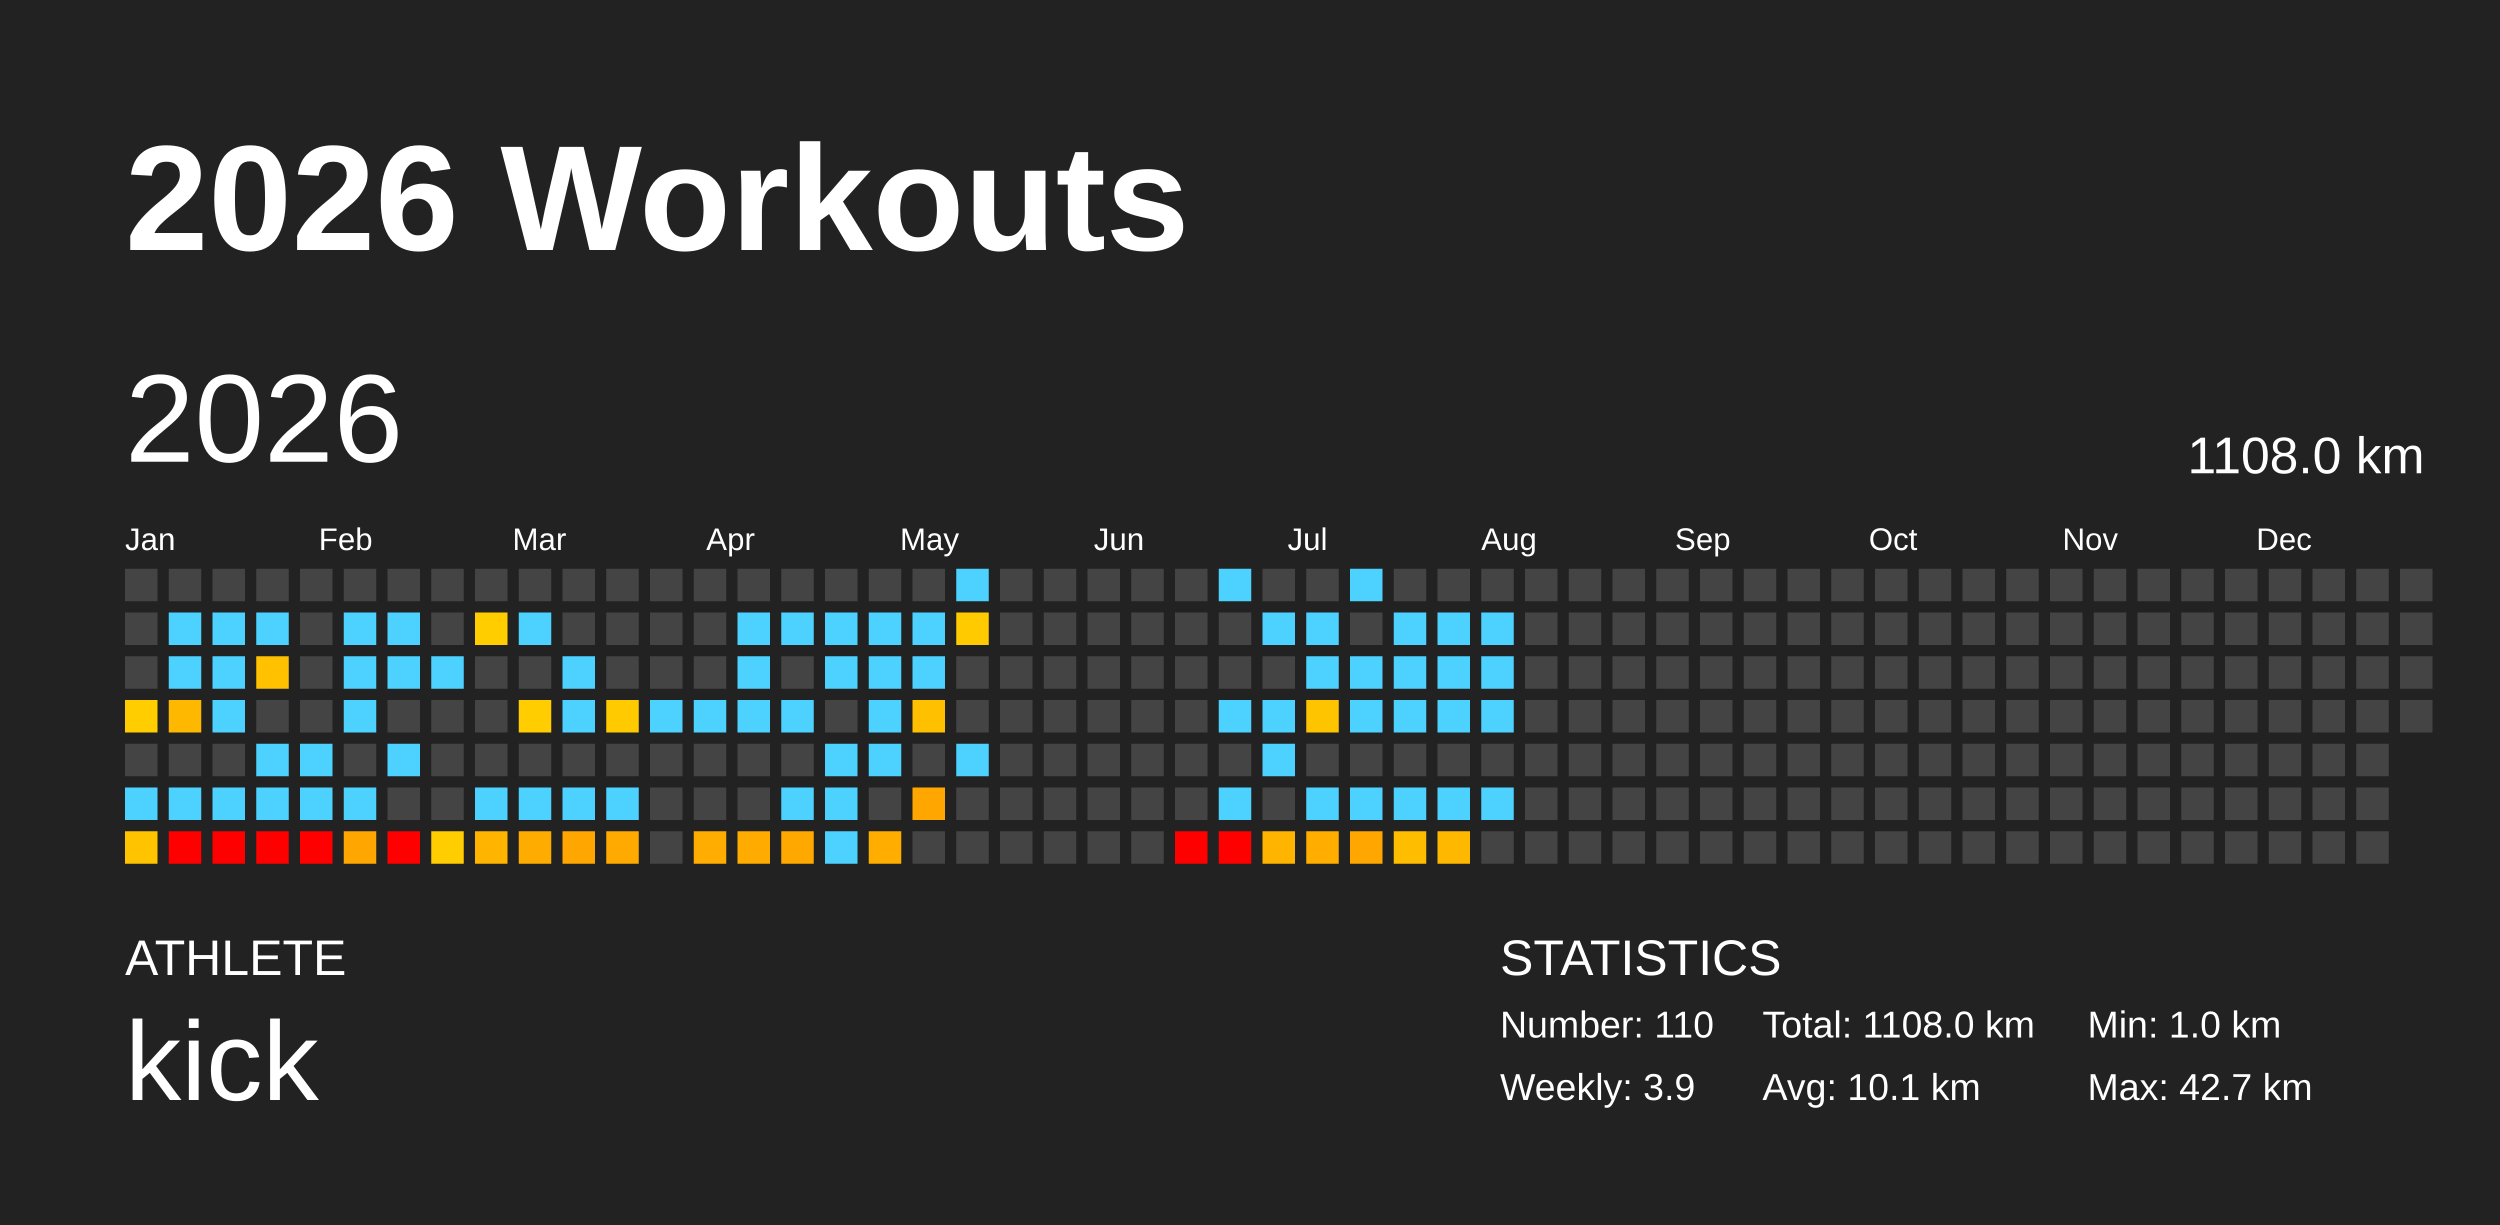
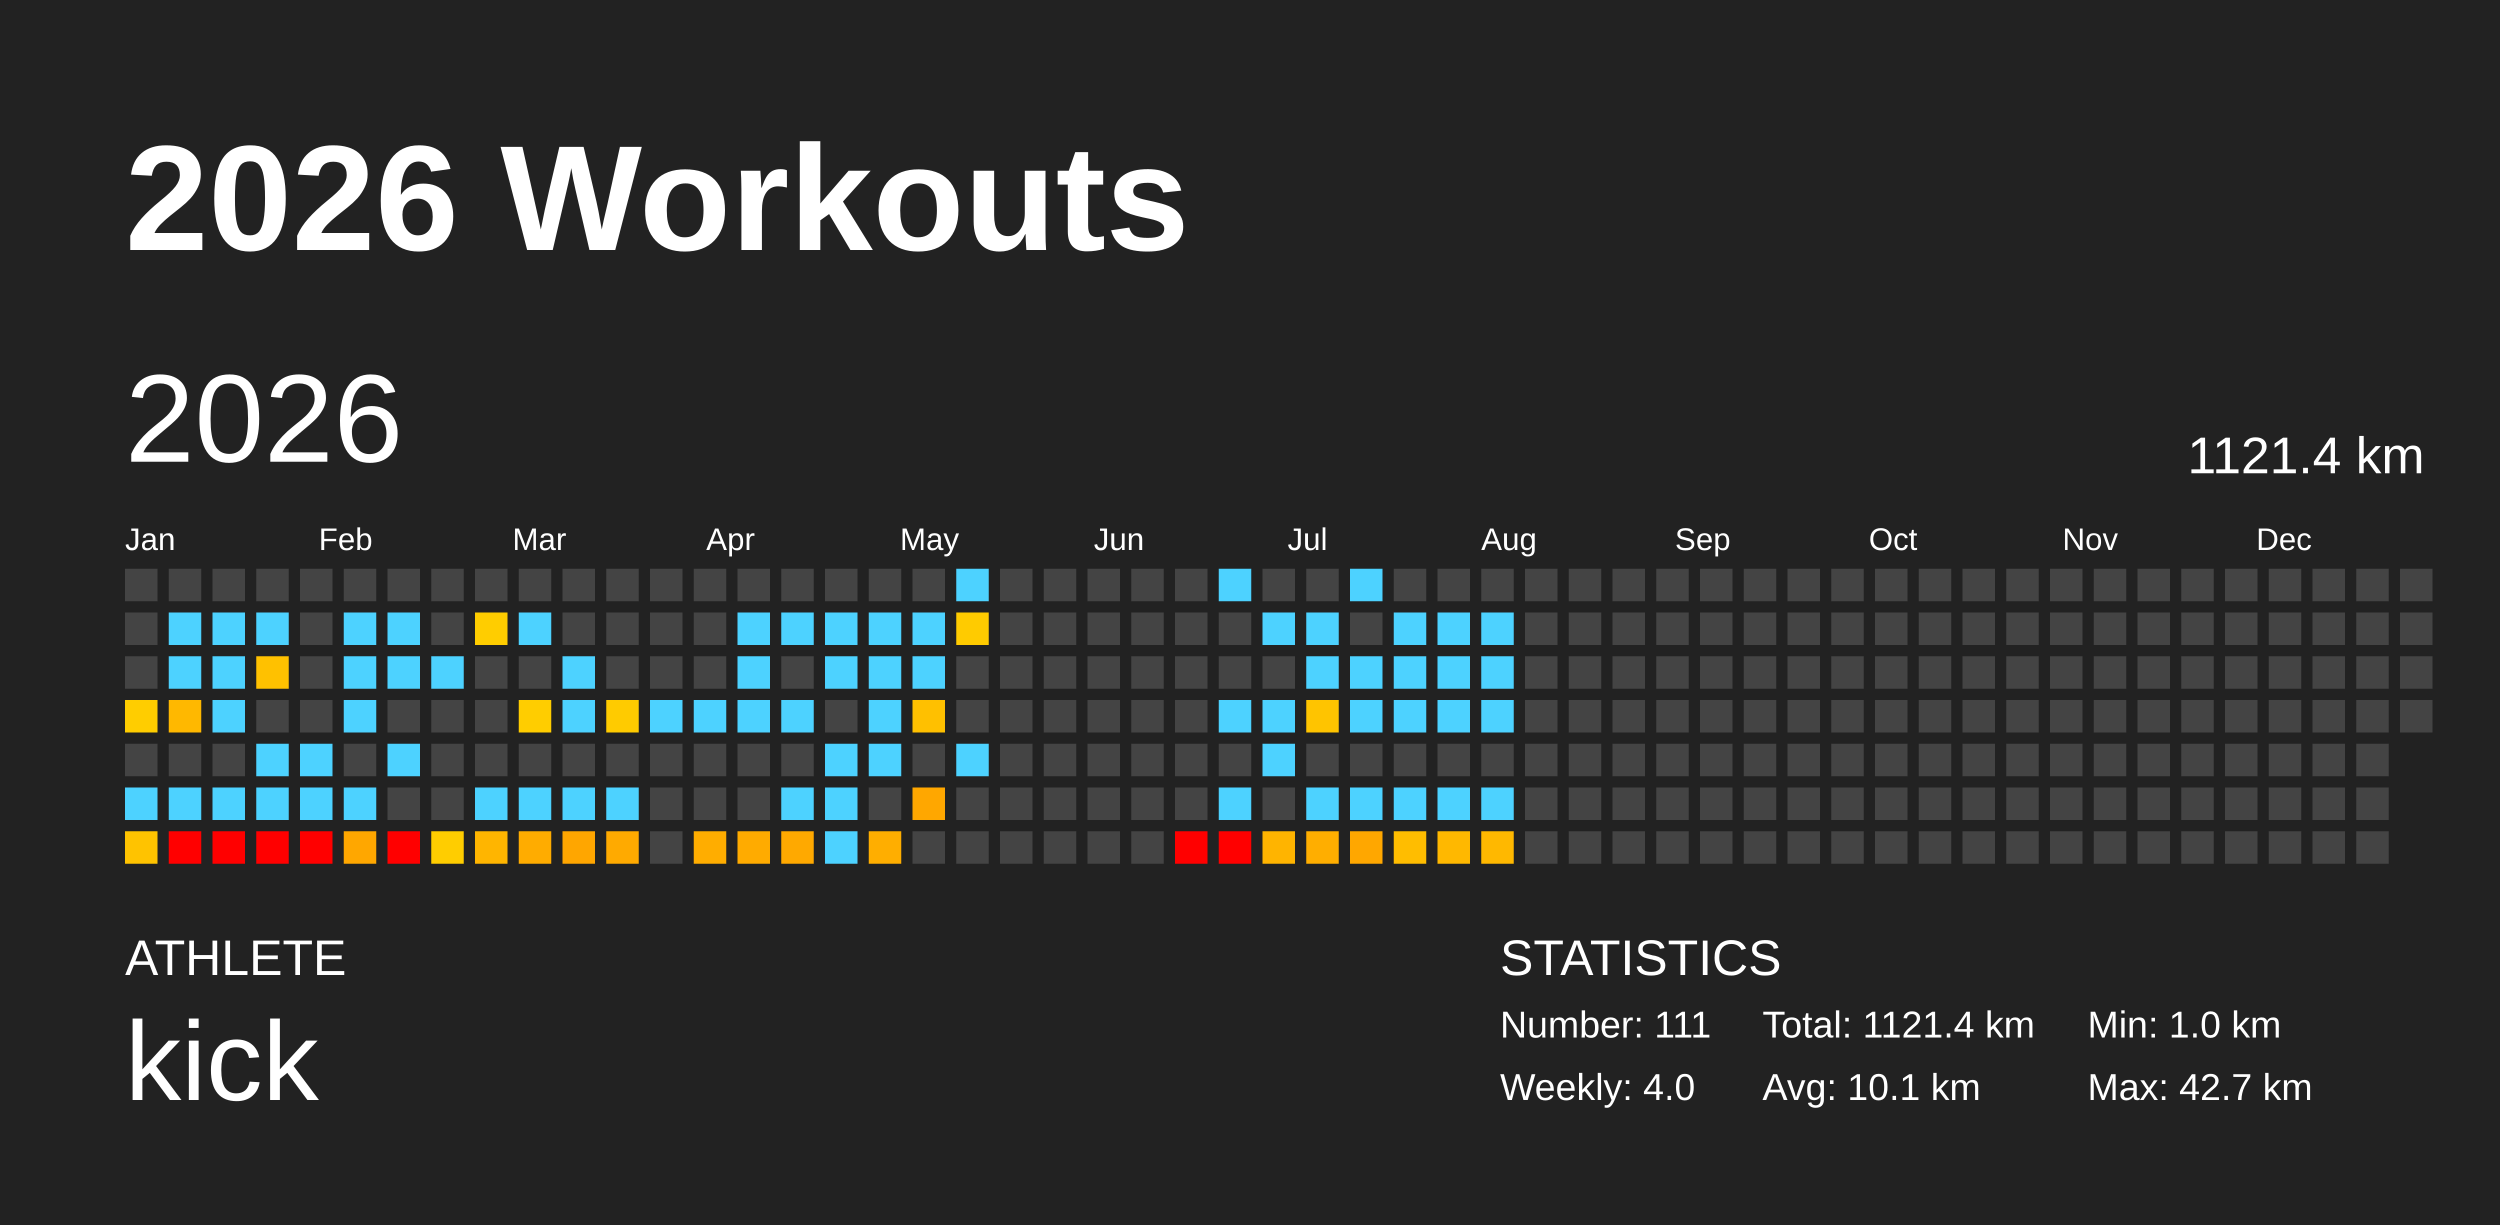
<svg xmlns="http://www.w3.org/2000/svg" baseProfile="full" height="98mm" version="1.1" viewBox="0,0,200,98" width="200mm">
  <defs />
  <rect fill="#222222" height="98" width="200" x="0" y="0" />
  <text fill="#FFFFFF" style="font-size:12px; font-family:Arial; font-weight:bold;" x="10" y="20">2026 Workouts</text>
  <text fill="#FFFFFF" style="font-size:4px; font-family:Arial" x="10" y="78">ATHLETE</text>
  <text fill="#FFFFFF" style="font-size:9px; font-family:Arial" x="10" y="88">kick</text>
  <text fill="#FFFFFF" style="font-size:4px; font-family:Arial" x="120" y="78">STATISTICS</text>
-   <text fill="#FFFFFF" style="font-size:3px; font-family:Arial" x="120" y="83">Number: 110</text>
-   <text fill="#FFFFFF" style="font-size:3px; font-family:Arial" x="120" y="88">Weekly: 3.9</text>
-   <text fill="#FFFFFF" style="font-size:3px; font-family:Arial" x="141" y="83">Total: 1108.0 km</text>
+   <text fill="#FFFFFF" style="font-size:3px; font-family:Arial" x="120" y="83">Number: 111</text>
+   <text fill="#FFFFFF" style="font-size:3px; font-family:Arial" x="120" y="88">Weekly: 4.0</text>
+   <text fill="#FFFFFF" style="font-size:3px; font-family:Arial" x="141" y="83">Total: 1121.4 km</text>
  <text fill="#FFFFFF" style="font-size:3px; font-family:Arial" x="141" y="88">Avg: 10.1 km</text>
  <text fill="#FFFFFF" style="font-size:3px; font-family:Arial" x="167" y="83">Min: 1.0 km</text>
  <text fill="#FFFFFF" style="font-size:3px; font-family:Arial" x="167" y="88">Max: 42.7 km</text>
  <text dominant-baseline="hanging" fill="#FFFFFF" style="font-size:10.0px; font-family:Arial;" x="10" y="30">2026</text>
-   <text dominant-baseline="hanging" fill="#FFFFFF" style="font-size:4.125px; font-family:Arial;" x="175" y="35">1108.0 km</text>
+   <text dominant-baseline="hanging" fill="#FFFFFF" style="font-size:4.125px; font-family:Arial;" x="175" y="35">1121.4 km</text>
  <text fill="#FFFFFF" style="font-size:2.5px; font-family:Arial" x="10.0" y="44">Jan</text>
  <text fill="#FFFFFF" style="font-size:2.5px; font-family:Arial" x="25.5" y="44">Feb</text>
  <text fill="#FFFFFF" style="font-size:2.5px; font-family:Arial" x="41.0" y="44">Mar</text>
  <text fill="#FFFFFF" style="font-size:2.5px; font-family:Arial" x="56.5" y="44">Apr</text>
  <text fill="#FFFFFF" style="font-size:2.5px; font-family:Arial" x="72.0" y="44">May</text>
  <text fill="#FFFFFF" style="font-size:2.5px; font-family:Arial" x="87.5" y="44">Jun</text>
  <text fill="#FFFFFF" style="font-size:2.5px; font-family:Arial" x="103.0" y="44">Jul</text>
  <text fill="#FFFFFF" style="font-size:2.5px; font-family:Arial" x="118.5" y="44">Aug</text>
  <text fill="#FFFFFF" style="font-size:2.5px; font-family:Arial" x="134.0" y="44">Sep</text>
  <text fill="#FFFFFF" style="font-size:2.5px; font-family:Arial" x="149.5" y="44">Oct</text>
  <text fill="#FFFFFF" style="font-size:2.5px; font-family:Arial" x="165.0" y="44">Nov</text>
  <text fill="#FFFFFF" style="font-size:2.5px; font-family:Arial" x="180.5" y="44">Dec</text>
  <rect fill="#444444" height="2.6" width="2.6" x="10.0" y="45.5" />
  <rect fill="#444444" height="2.6" width="2.6" x="10.0" y="49.0" />
  <rect fill="#444444" height="2.6" width="2.6" x="10.0" y="52.5" />
  <rect fill="#ffcd00" height="2.6" width="2.6" x="10.0" y="56.0" />
  <rect fill="#444444" height="2.6" width="2.6" x="10.0" y="59.5" />
  <rect fill="#4dd2ff" height="2.6" width="2.6" x="10.0" y="63.0" />
  <rect fill="#ffc300" height="2.6" width="2.6" x="10.0" y="66.5" />
  <rect fill="#444444" height="2.6" width="2.6" x="13.5" y="45.5" />
  <rect fill="#4dd2ff" height="2.6" width="2.6" x="13.5" y="49.0" />
  <rect fill="#4dd2ff" height="2.6" width="2.6" x="13.5" y="52.5" />
  <rect fill="#ffb800" height="2.6" width="2.6" x="13.5" y="56.0" />
  <rect fill="#444444" height="2.6" width="2.6" x="13.5" y="59.5" />
  <rect fill="#4dd2ff" height="2.6" width="2.6" x="13.5" y="63.0" />
  <rect fill="red" height="2.6" width="2.6" x="13.5" y="66.5" />
  <rect fill="#444444" height="2.6" width="2.6" x="17.0" y="45.5" />
  <rect fill="#4dd2ff" height="2.6" width="2.6" x="17.0" y="49.0" />
  <rect fill="#4dd2ff" height="2.6" width="2.6" x="17.0" y="52.5" />
  <rect fill="#4dd2ff" height="2.6" width="2.6" x="17.0" y="56.0" />
  <rect fill="#444444" height="2.6" width="2.6" x="17.0" y="59.5" />
  <rect fill="#4dd2ff" height="2.6" width="2.6" x="17.0" y="63.0" />
  <rect fill="red" height="2.6" width="2.6" x="17.0" y="66.5" />
  <rect fill="#444444" height="2.6" width="2.6" x="20.5" y="45.5" />
  <rect fill="#4dd2ff" height="2.6" width="2.6" x="20.5" y="49.0" />
  <rect fill="#ffc100" height="2.6" width="2.6" x="20.5" y="52.5" />
  <rect fill="#444444" height="2.6" width="2.6" x="20.5" y="56.0" />
  <rect fill="#4dd2ff" height="2.6" width="2.6" x="20.5" y="59.5" />
  <rect fill="#4dd2ff" height="2.6" width="2.6" x="20.5" y="63.0" />
  <rect fill="red" height="2.6" width="2.6" x="20.5" y="66.5" />
  <rect fill="#444444" height="2.6" width="2.6" x="24.0" y="45.5" />
  <rect fill="#444444" height="2.6" width="2.6" x="24.0" y="49.0" />
  <rect fill="#444444" height="2.6" width="2.6" x="24.0" y="52.5" />
  <rect fill="#444444" height="2.6" width="2.6" x="24.0" y="56.0" />
  <rect fill="#4dd2ff" height="2.6" width="2.6" x="24.0" y="59.5" />
  <rect fill="#4dd2ff" height="2.6" width="2.6" x="24.0" y="63.0" />
  <rect fill="red" height="2.6" width="2.6" x="24.0" y="66.5" />
  <rect fill="#444444" height="2.6" width="2.6" x="27.5" y="45.5" />
  <rect fill="#4dd2ff" height="2.6" width="2.6" x="27.5" y="49.0" />
  <rect fill="#4dd2ff" height="2.6" width="2.6" x="27.5" y="52.5" />
  <rect fill="#4dd2ff" height="2.6" width="2.6" x="27.5" y="56.0" />
  <rect fill="#444444" height="2.6" width="2.6" x="27.5" y="59.5" />
  <rect fill="#4dd2ff" height="2.6" width="2.6" x="27.5" y="63.0" />
  <rect fill="#ffa700" height="2.6" width="2.6" x="27.5" y="66.5" />
  <rect fill="#444444" height="2.6" width="2.6" x="31.0" y="45.5" />
  <rect fill="#4dd2ff" height="2.6" width="2.6" x="31.0" y="49.0" />
  <rect fill="#4dd2ff" height="2.6" width="2.6" x="31.0" y="52.5" />
  <rect fill="#444444" height="2.6" width="2.6" x="31.0" y="56.0" />
  <rect fill="#4dd2ff" height="2.6" width="2.6" x="31.0" y="59.5" />
  <rect fill="#444444" height="2.6" width="2.6" x="31.0" y="63.0" />
  <rect fill="red" height="2.6" width="2.6" x="31.0" y="66.5" />
  <rect fill="#444444" height="2.6" width="2.6" x="34.5" y="45.5" />
  <rect fill="#444444" height="2.6" width="2.6" x="34.5" y="49.0" />
  <rect fill="#4dd2ff" height="2.6" width="2.6" x="34.5" y="52.5" />
  <rect fill="#444444" height="2.6" width="2.6" x="34.5" y="56.0" />
  <rect fill="#444444" height="2.6" width="2.6" x="34.5" y="59.5" />
  <rect fill="#444444" height="2.6" width="2.6" x="34.5" y="63.0" />
  <rect fill="#ffcd00" height="2.6" width="2.6" x="34.5" y="66.5" />
  <rect fill="#444444" height="2.6" width="2.6" x="38.0" y="45.5" />
  <rect fill="#ffcd00" height="2.6" width="2.6" x="38.0" y="49.0" />
  <rect fill="#444444" height="2.6" width="2.6" x="38.0" y="52.5" />
  <rect fill="#444444" height="2.6" width="2.6" x="38.0" y="56.0" />
  <rect fill="#444444" height="2.6" width="2.6" x="38.0" y="59.5" />
  <rect fill="#4dd2ff" height="2.6" width="2.6" x="38.0" y="63.0" />
  <rect fill="#ffb500" height="2.6" width="2.6" x="38.0" y="66.5" />
  <rect fill="#444444" height="2.6" width="2.6" x="41.5" y="45.5" />
  <rect fill="#4dd2ff" height="2.6" width="2.6" x="41.5" y="49.0" />
  <rect fill="#444444" height="2.6" width="2.6" x="41.5" y="52.5" />
  <rect fill="#ffcd00" height="2.6" width="2.6" x="41.5" y="56.0" />
  <rect fill="#444444" height="2.6" width="2.6" x="41.5" y="59.5" />
  <rect fill="#4dd2ff" height="2.6" width="2.6" x="41.5" y="63.0" />
  <rect fill="#ffac00" height="2.6" width="2.6" x="41.5" y="66.5" />
  <rect fill="#444444" height="2.6" width="2.6" x="45.0" y="45.5" />
  <rect fill="#444444" height="2.6" width="2.6" x="45.0" y="49.0" />
  <rect fill="#4dd2ff" height="2.6" width="2.6" x="45.0" y="52.5" />
  <rect fill="#4dd2ff" height="2.6" width="2.6" x="45.0" y="56.0" />
  <rect fill="#444444" height="2.6" width="2.6" x="45.0" y="59.5" />
  <rect fill="#4dd2ff" height="2.6" width="2.6" x="45.0" y="63.0" />
  <rect fill="#ffa600" height="2.6" width="2.6" x="45.0" y="66.5" />
  <rect fill="#444444" height="2.6" width="2.6" x="48.5" y="45.5" />
  <rect fill="#444444" height="2.6" width="2.6" x="48.5" y="49.0" />
  <rect fill="#444444" height="2.6" width="2.6" x="48.5" y="52.5" />
  <rect fill="#ffcb00" height="2.6" width="2.6" x="48.5" y="56.0" />
  <rect fill="#444444" height="2.6" width="2.6" x="48.5" y="59.5" />
  <rect fill="#4dd2ff" height="2.6" width="2.6" x="48.5" y="63.0" />
  <rect fill="#ffaa00" height="2.6" width="2.6" x="48.5" y="66.5" />
  <rect fill="#444444" height="2.6" width="2.6" x="52.0" y="45.5" />
  <rect fill="#444444" height="2.6" width="2.6" x="52.0" y="49.0" />
  <rect fill="#444444" height="2.6" width="2.6" x="52.0" y="52.5" />
  <rect fill="#4dd2ff" height="2.6" width="2.6" x="52.0" y="56.0" />
  <rect fill="#444444" height="2.6" width="2.6" x="52.0" y="59.5" />
  <rect fill="#444444" height="2.6" width="2.6" x="52.0" y="63.0" />
  <rect fill="#444444" height="2.6" width="2.6" x="52.0" y="66.5" />
  <rect fill="#444444" height="2.6" width="2.6" x="55.5" y="45.5" />
  <rect fill="#444444" height="2.6" width="2.6" x="55.5" y="49.0" />
  <rect fill="#444444" height="2.6" width="2.6" x="55.5" y="52.5" />
  <rect fill="#4dd2ff" height="2.6" width="2.6" x="55.5" y="56.0" />
  <rect fill="#444444" height="2.6" width="2.6" x="55.5" y="59.5" />
  <rect fill="#444444" height="2.6" width="2.6" x="55.5" y="63.0" />
  <rect fill="#ffad00" height="2.6" width="2.6" x="55.5" y="66.5" />
  <rect fill="#444444" height="2.6" width="2.6" x="59.0" y="45.5" />
  <rect fill="#4dd2ff" height="2.6" width="2.6" x="59.0" y="49.0" />
  <rect fill="#4dd2ff" height="2.6" width="2.6" x="59.0" y="52.5" />
  <rect fill="#4dd2ff" height="2.6" width="2.6" x="59.0" y="56.0" />
  <rect fill="#444444" height="2.6" width="2.6" x="59.0" y="59.5" />
  <rect fill="#444444" height="2.6" width="2.6" x="59.0" y="63.0" />
  <rect fill="#ffab00" height="2.6" width="2.6" x="59.0" y="66.5" />
  <rect fill="#444444" height="2.6" width="2.6" x="62.5" y="45.5" />
  <rect fill="#4dd2ff" height="2.6" width="2.6" x="62.5" y="49.0" />
  <rect fill="#444444" height="2.6" width="2.6" x="62.5" y="52.5" />
  <rect fill="#4dd2ff" height="2.6" width="2.6" x="62.5" y="56.0" />
  <rect fill="#444444" height="2.6" width="2.6" x="62.5" y="59.5" />
  <rect fill="#4dd2ff" height="2.6" width="2.6" x="62.5" y="63.0" />
  <rect fill="#ffa900" height="2.6" width="2.6" x="62.5" y="66.5" />
  <rect fill="#444444" height="2.6" width="2.6" x="66.0" y="45.5" />
  <rect fill="#4dd2ff" height="2.6" width="2.6" x="66.0" y="49.0" />
  <rect fill="#4dd2ff" height="2.6" width="2.6" x="66.0" y="52.5" />
  <rect fill="#444444" height="2.6" width="2.6" x="66.0" y="56.0" />
  <rect fill="#4dd2ff" height="2.6" width="2.6" x="66.0" y="59.5" />
  <rect fill="#4dd2ff" height="2.6" width="2.6" x="66.0" y="63.0" />
  <rect fill="#4dd2ff" height="2.6" width="2.6" x="66.0" y="66.5" />
  <rect fill="#444444" height="2.6" width="2.6" x="69.5" y="45.5" />
  <rect fill="#4dd2ff" height="2.6" width="2.6" x="69.5" y="49.0" />
  <rect fill="#4dd2ff" height="2.6" width="2.6" x="69.5" y="52.5" />
  <rect fill="#4dd2ff" height="2.6" width="2.6" x="69.5" y="56.0" />
  <rect fill="#4dd2ff" height="2.6" width="2.6" x="69.5" y="59.5" />
  <rect fill="#444444" height="2.6" width="2.6" x="69.5" y="63.0" />
  <rect fill="#ffae00" height="2.6" width="2.6" x="69.5" y="66.5" />
  <rect fill="#444444" height="2.6" width="2.6" x="73.0" y="45.5" />
  <rect fill="#4dd2ff" height="2.6" width="2.6" x="73.0" y="49.0" />
  <rect fill="#4dd2ff" height="2.6" width="2.6" x="73.0" y="52.5" />
  <rect fill="#ffc000" height="2.6" width="2.6" x="73.0" y="56.0" />
  <rect fill="#444444" height="2.6" width="2.6" x="73.0" y="59.5" />
  <rect fill="#ffa700" height="2.6" width="2.6" x="73.0" y="63.0" />
  <rect fill="#444444" height="2.6" width="2.6" x="73.0" y="66.5" />
  <rect fill="#4dd2ff" height="2.6" width="2.6" x="76.5" y="45.5" />
  <rect fill="#ffcb00" height="2.6" width="2.6" x="76.5" y="49.0" />
  <rect fill="#444444" height="2.6" width="2.6" x="76.5" y="52.5" />
  <rect fill="#444444" height="2.6" width="2.6" x="76.5" y="56.0" />
  <rect fill="#4dd2ff" height="2.6" width="2.6" x="76.5" y="59.5" />
  <rect fill="#444444" height="2.6" width="2.6" x="76.5" y="63.0" />
  <rect fill="#444444" height="2.6" width="2.6" x="76.5" y="66.5" />
  <rect fill="#444444" height="2.6" width="2.6" x="80.0" y="45.5" />
  <rect fill="#444444" height="2.6" width="2.6" x="80.0" y="49.0" />
  <rect fill="#444444" height="2.6" width="2.6" x="80.0" y="52.5" />
  <rect fill="#444444" height="2.6" width="2.6" x="80.0" y="56.0" />
  <rect fill="#444444" height="2.6" width="2.6" x="80.0" y="59.5" />
  <rect fill="#444444" height="2.6" width="2.6" x="80.0" y="63.0" />
  <rect fill="#444444" height="2.6" width="2.6" x="80.0" y="66.5" />
  <rect fill="#444444" height="2.6" width="2.6" x="83.5" y="45.5" />
  <rect fill="#444444" height="2.6" width="2.6" x="83.5" y="49.0" />
  <rect fill="#444444" height="2.6" width="2.6" x="83.5" y="52.5" />
  <rect fill="#444444" height="2.6" width="2.6" x="83.5" y="56.0" />
  <rect fill="#444444" height="2.6" width="2.6" x="83.5" y="59.5" />
  <rect fill="#444444" height="2.6" width="2.6" x="83.5" y="63.0" />
  <rect fill="#444444" height="2.6" width="2.6" x="83.5" y="66.5" />
  <rect fill="#444444" height="2.6" width="2.6" x="87.0" y="45.5" />
  <rect fill="#444444" height="2.6" width="2.6" x="87.0" y="49.0" />
  <rect fill="#444444" height="2.6" width="2.6" x="87.0" y="52.5" />
  <rect fill="#444444" height="2.6" width="2.6" x="87.0" y="56.0" />
  <rect fill="#444444" height="2.6" width="2.6" x="87.0" y="59.5" />
  <rect fill="#444444" height="2.6" width="2.6" x="87.0" y="63.0" />
  <rect fill="#444444" height="2.6" width="2.6" x="87.0" y="66.5" />
  <rect fill="#444444" height="2.6" width="2.6" x="90.5" y="45.5" />
  <rect fill="#444444" height="2.6" width="2.6" x="90.5" y="49.0" />
  <rect fill="#444444" height="2.6" width="2.6" x="90.5" y="52.5" />
  <rect fill="#444444" height="2.6" width="2.6" x="90.5" y="56.0" />
  <rect fill="#444444" height="2.6" width="2.6" x="90.5" y="59.5" />
  <rect fill="#444444" height="2.6" width="2.6" x="90.5" y="63.0" />
  <rect fill="#444444" height="2.6" width="2.6" x="90.5" y="66.5" />
  <rect fill="#444444" height="2.6" width="2.6" x="94.0" y="45.5" />
  <rect fill="#444444" height="2.6" width="2.6" x="94.0" y="49.0" />
  <rect fill="#444444" height="2.6" width="2.6" x="94.0" y="52.5" />
  <rect fill="#444444" height="2.6" width="2.6" x="94.0" y="56.0" />
  <rect fill="#444444" height="2.6" width="2.6" x="94.0" y="59.5" />
  <rect fill="#444444" height="2.6" width="2.6" x="94.0" y="63.0" />
  <rect fill="red" height="2.6" width="2.6" x="94.0" y="66.5" />
  <rect fill="#4dd2ff" height="2.6" width="2.6" x="97.5" y="45.5" />
  <rect fill="#444444" height="2.6" width="2.6" x="97.5" y="49.0" />
  <rect fill="#444444" height="2.6" width="2.6" x="97.5" y="52.5" />
  <rect fill="#4dd2ff" height="2.6" width="2.6" x="97.5" y="56.0" />
  <rect fill="#444444" height="2.6" width="2.6" x="97.5" y="59.5" />
  <rect fill="#4dd2ff" height="2.6" width="2.6" x="97.5" y="63.0" />
  <rect fill="red" height="2.6" width="2.6" x="97.5" y="66.5" />
  <rect fill="#444444" height="2.6" width="2.6" x="101.0" y="45.5" />
  <rect fill="#4dd2ff" height="2.6" width="2.6" x="101.0" y="49.0" />
  <rect fill="#444444" height="2.6" width="2.6" x="101.0" y="52.5" />
  <rect fill="#4dd2ff" height="2.6" width="2.6" x="101.0" y="56.0" />
  <rect fill="#4dd2ff" height="2.6" width="2.6" x="101.0" y="59.5" />
  <rect fill="#444444" height="2.6" width="2.6" x="101.0" y="63.0" />
  <rect fill="#ffb400" height="2.6" width="2.6" x="101.0" y="66.5" />
  <rect fill="#444444" height="2.6" width="2.6" x="104.5" y="45.5" />
  <rect fill="#4dd2ff" height="2.6" width="2.6" x="104.5" y="49.0" />
  <rect fill="#4dd2ff" height="2.6" width="2.6" x="104.5" y="52.5" />
  <rect fill="#ffc400" height="2.6" width="2.6" x="104.5" y="56.0" />
  <rect fill="#444444" height="2.6" width="2.6" x="104.5" y="59.5" />
  <rect fill="#4dd2ff" height="2.6" width="2.6" x="104.5" y="63.0" />
  <rect fill="#ffae00" height="2.6" width="2.6" x="104.5" y="66.5" />
  <rect fill="#4dd2ff" height="2.6" width="2.6" x="108.0" y="45.5" />
  <rect fill="#444444" height="2.6" width="2.6" x="108.0" y="49.0" />
  <rect fill="#4dd2ff" height="2.6" width="2.6" x="108.0" y="52.5" />
  <rect fill="#4dd2ff" height="2.6" width="2.6" x="108.0" y="56.0" />
  <rect fill="#444444" height="2.6" width="2.6" x="108.0" y="59.5" />
  <rect fill="#4dd2ff" height="2.6" width="2.6" x="108.0" y="63.0" />
  <rect fill="#ffa700" height="2.6" width="2.6" x="108.0" y="66.5" />
  <rect fill="#444444" height="2.6" width="2.6" x="111.5" y="45.5" />
  <rect fill="#4dd2ff" height="2.6" width="2.6" x="111.5" y="49.0" />
  <rect fill="#4dd2ff" height="2.6" width="2.6" x="111.5" y="52.5" />
  <rect fill="#4dd2ff" height="2.6" width="2.6" x="111.5" y="56.0" />
  <rect fill="#444444" height="2.6" width="2.6" x="111.5" y="59.5" />
  <rect fill="#4dd2ff" height="2.6" width="2.6" x="111.5" y="63.0" />
  <rect fill="#ffbd00" height="2.6" width="2.6" x="111.5" y="66.5" />
  <rect fill="#444444" height="2.6" width="2.6" x="115.0" y="45.5" />
  <rect fill="#4dd2ff" height="2.6" width="2.6" x="115.0" y="49.0" />
  <rect fill="#4dd2ff" height="2.6" width="2.6" x="115.0" y="52.5" />
  <rect fill="#4dd2ff" height="2.6" width="2.6" x="115.0" y="56.0" />
  <rect fill="#444444" height="2.6" width="2.6" x="115.0" y="59.5" />
  <rect fill="#4dd2ff" height="2.6" width="2.6" x="115.0" y="63.0" />
  <rect fill="#ffb800" height="2.6" width="2.6" x="115.0" y="66.5" />
  <rect fill="#444444" height="2.6" width="2.6" x="118.5" y="45.5" />
  <rect fill="#4dd2ff" height="2.6" width="2.6" x="118.5" y="49.0" />
  <rect fill="#4dd2ff" height="2.6" width="2.6" x="118.5" y="52.5" />
  <rect fill="#4dd2ff" height="2.6" width="2.6" x="118.5" y="56.0" />
  <rect fill="#444444" height="2.6" width="2.6" x="118.5" y="59.5" />
  <rect fill="#4dd2ff" height="2.6" width="2.6" x="118.5" y="63.0" />
-   <rect fill="#444444" height="2.6" width="2.6" x="118.5" y="66.5" />
+   <rect fill="#ffb800" height="2.6" width="2.6" x="118.5" y="66.5" />
  <rect fill="#444444" height="2.6" width="2.6" x="122.0" y="45.5" />
  <rect fill="#444444" height="2.6" width="2.6" x="122.0" y="49.0" />
  <rect fill="#444444" height="2.6" width="2.6" x="122.0" y="52.5" />
  <rect fill="#444444" height="2.6" width="2.6" x="122.0" y="56.0" />
  <rect fill="#444444" height="2.6" width="2.6" x="122.0" y="59.5" />
  <rect fill="#444444" height="2.6" width="2.6" x="122.0" y="63.0" />
  <rect fill="#444444" height="2.6" width="2.6" x="122.0" y="66.5" />
  <rect fill="#444444" height="2.6" width="2.6" x="125.5" y="45.5" />
  <rect fill="#444444" height="2.6" width="2.6" x="125.5" y="49.0" />
  <rect fill="#444444" height="2.6" width="2.6" x="125.5" y="52.5" />
  <rect fill="#444444" height="2.6" width="2.6" x="125.5" y="56.0" />
  <rect fill="#444444" height="2.6" width="2.6" x="125.5" y="59.5" />
  <rect fill="#444444" height="2.6" width="2.6" x="125.5" y="63.0" />
  <rect fill="#444444" height="2.6" width="2.6" x="125.5" y="66.5" />
  <rect fill="#444444" height="2.6" width="2.6" x="129.0" y="45.5" />
  <rect fill="#444444" height="2.6" width="2.6" x="129.0" y="49.0" />
  <rect fill="#444444" height="2.6" width="2.6" x="129.0" y="52.5" />
  <rect fill="#444444" height="2.6" width="2.6" x="129.0" y="56.0" />
  <rect fill="#444444" height="2.6" width="2.6" x="129.0" y="59.5" />
  <rect fill="#444444" height="2.6" width="2.6" x="129.0" y="63.0" />
  <rect fill="#444444" height="2.6" width="2.6" x="129.0" y="66.5" />
  <rect fill="#444444" height="2.6" width="2.6" x="132.5" y="45.5" />
  <rect fill="#444444" height="2.6" width="2.6" x="132.5" y="49.0" />
  <rect fill="#444444" height="2.6" width="2.6" x="132.5" y="52.5" />
  <rect fill="#444444" height="2.6" width="2.6" x="132.5" y="56.0" />
  <rect fill="#444444" height="2.6" width="2.6" x="132.5" y="59.5" />
  <rect fill="#444444" height="2.6" width="2.6" x="132.5" y="63.0" />
  <rect fill="#444444" height="2.6" width="2.6" x="132.5" y="66.5" />
  <rect fill="#444444" height="2.6" width="2.6" x="136.0" y="45.5" />
  <rect fill="#444444" height="2.6" width="2.6" x="136.0" y="49.0" />
  <rect fill="#444444" height="2.6" width="2.6" x="136.0" y="52.5" />
  <rect fill="#444444" height="2.6" width="2.6" x="136.0" y="56.0" />
  <rect fill="#444444" height="2.6" width="2.6" x="136.0" y="59.5" />
  <rect fill="#444444" height="2.6" width="2.6" x="136.0" y="63.0" />
  <rect fill="#444444" height="2.6" width="2.6" x="136.0" y="66.5" />
  <rect fill="#444444" height="2.6" width="2.6" x="139.5" y="45.5" />
  <rect fill="#444444" height="2.6" width="2.6" x="139.5" y="49.0" />
  <rect fill="#444444" height="2.6" width="2.6" x="139.5" y="52.5" />
  <rect fill="#444444" height="2.6" width="2.6" x="139.5" y="56.0" />
  <rect fill="#444444" height="2.6" width="2.6" x="139.5" y="59.5" />
  <rect fill="#444444" height="2.6" width="2.6" x="139.5" y="63.0" />
  <rect fill="#444444" height="2.6" width="2.6" x="139.5" y="66.5" />
  <rect fill="#444444" height="2.6" width="2.6" x="143.0" y="45.5" />
  <rect fill="#444444" height="2.6" width="2.6" x="143.0" y="49.0" />
  <rect fill="#444444" height="2.6" width="2.6" x="143.0" y="52.5" />
  <rect fill="#444444" height="2.6" width="2.6" x="143.0" y="56.0" />
  <rect fill="#444444" height="2.6" width="2.6" x="143.0" y="59.5" />
  <rect fill="#444444" height="2.6" width="2.6" x="143.0" y="63.0" />
  <rect fill="#444444" height="2.6" width="2.6" x="143.0" y="66.5" />
  <rect fill="#444444" height="2.6" width="2.6" x="146.5" y="45.5" />
  <rect fill="#444444" height="2.6" width="2.6" x="146.5" y="49.0" />
  <rect fill="#444444" height="2.6" width="2.6" x="146.5" y="52.5" />
  <rect fill="#444444" height="2.6" width="2.6" x="146.5" y="56.0" />
  <rect fill="#444444" height="2.6" width="2.6" x="146.5" y="59.5" />
  <rect fill="#444444" height="2.6" width="2.6" x="146.5" y="63.0" />
  <rect fill="#444444" height="2.6" width="2.6" x="146.5" y="66.5" />
  <rect fill="#444444" height="2.6" width="2.6" x="150.0" y="45.5" />
  <rect fill="#444444" height="2.6" width="2.6" x="150.0" y="49.0" />
  <rect fill="#444444" height="2.6" width="2.6" x="150.0" y="52.5" />
  <rect fill="#444444" height="2.6" width="2.6" x="150.0" y="56.0" />
  <rect fill="#444444" height="2.6" width="2.6" x="150.0" y="59.5" />
  <rect fill="#444444" height="2.6" width="2.6" x="150.0" y="63.0" />
  <rect fill="#444444" height="2.6" width="2.6" x="150.0" y="66.5" />
  <rect fill="#444444" height="2.6" width="2.6" x="153.5" y="45.5" />
  <rect fill="#444444" height="2.6" width="2.6" x="153.5" y="49.0" />
  <rect fill="#444444" height="2.6" width="2.6" x="153.5" y="52.5" />
  <rect fill="#444444" height="2.6" width="2.6" x="153.5" y="56.0" />
  <rect fill="#444444" height="2.6" width="2.6" x="153.5" y="59.5" />
  <rect fill="#444444" height="2.6" width="2.6" x="153.5" y="63.0" />
  <rect fill="#444444" height="2.6" width="2.6" x="153.5" y="66.5" />
  <rect fill="#444444" height="2.6" width="2.6" x="157.0" y="45.5" />
  <rect fill="#444444" height="2.6" width="2.6" x="157.0" y="49.0" />
  <rect fill="#444444" height="2.6" width="2.6" x="157.0" y="52.5" />
  <rect fill="#444444" height="2.6" width="2.6" x="157.0" y="56.0" />
  <rect fill="#444444" height="2.6" width="2.6" x="157.0" y="59.5" />
  <rect fill="#444444" height="2.6" width="2.6" x="157.0" y="63.0" />
  <rect fill="#444444" height="2.6" width="2.6" x="157.0" y="66.5" />
  <rect fill="#444444" height="2.6" width="2.6" x="160.5" y="45.5" />
  <rect fill="#444444" height="2.6" width="2.6" x="160.5" y="49.0" />
  <rect fill="#444444" height="2.6" width="2.6" x="160.5" y="52.5" />
  <rect fill="#444444" height="2.6" width="2.6" x="160.5" y="56.0" />
  <rect fill="#444444" height="2.6" width="2.6" x="160.5" y="59.5" />
  <rect fill="#444444" height="2.6" width="2.6" x="160.5" y="63.0" />
  <rect fill="#444444" height="2.6" width="2.6" x="160.5" y="66.5" />
  <rect fill="#444444" height="2.6" width="2.6" x="164.0" y="45.5" />
  <rect fill="#444444" height="2.6" width="2.6" x="164.0" y="49.0" />
  <rect fill="#444444" height="2.6" width="2.6" x="164.0" y="52.5" />
  <rect fill="#444444" height="2.6" width="2.6" x="164.0" y="56.0" />
  <rect fill="#444444" height="2.6" width="2.6" x="164.0" y="59.5" />
  <rect fill="#444444" height="2.6" width="2.6" x="164.0" y="63.0" />
  <rect fill="#444444" height="2.6" width="2.6" x="164.0" y="66.5" />
  <rect fill="#444444" height="2.6" width="2.6" x="167.5" y="45.5" />
  <rect fill="#444444" height="2.6" width="2.6" x="167.5" y="49.0" />
  <rect fill="#444444" height="2.6" width="2.6" x="167.5" y="52.5" />
  <rect fill="#444444" height="2.6" width="2.6" x="167.5" y="56.0" />
  <rect fill="#444444" height="2.6" width="2.6" x="167.5" y="59.5" />
  <rect fill="#444444" height="2.6" width="2.6" x="167.5" y="63.0" />
  <rect fill="#444444" height="2.6" width="2.6" x="167.5" y="66.5" />
  <rect fill="#444444" height="2.6" width="2.6" x="171.0" y="45.5" />
  <rect fill="#444444" height="2.6" width="2.6" x="171.0" y="49.0" />
  <rect fill="#444444" height="2.6" width="2.6" x="171.0" y="52.5" />
  <rect fill="#444444" height="2.6" width="2.6" x="171.0" y="56.0" />
  <rect fill="#444444" height="2.6" width="2.6" x="171.0" y="59.5" />
  <rect fill="#444444" height="2.6" width="2.6" x="171.0" y="63.0" />
  <rect fill="#444444" height="2.6" width="2.6" x="171.0" y="66.5" />
  <rect fill="#444444" height="2.6" width="2.6" x="174.5" y="45.5" />
  <rect fill="#444444" height="2.6" width="2.6" x="174.5" y="49.0" />
  <rect fill="#444444" height="2.6" width="2.6" x="174.5" y="52.5" />
  <rect fill="#444444" height="2.6" width="2.6" x="174.5" y="56.0" />
  <rect fill="#444444" height="2.6" width="2.6" x="174.5" y="59.5" />
  <rect fill="#444444" height="2.6" width="2.6" x="174.5" y="63.0" />
  <rect fill="#444444" height="2.6" width="2.6" x="174.5" y="66.5" />
  <rect fill="#444444" height="2.6" width="2.6" x="178.0" y="45.5" />
  <rect fill="#444444" height="2.6" width="2.6" x="178.0" y="49.0" />
  <rect fill="#444444" height="2.6" width="2.6" x="178.0" y="52.5" />
  <rect fill="#444444" height="2.6" width="2.6" x="178.0" y="56.0" />
  <rect fill="#444444" height="2.6" width="2.6" x="178.0" y="59.5" />
  <rect fill="#444444" height="2.6" width="2.6" x="178.0" y="63.0" />
  <rect fill="#444444" height="2.6" width="2.6" x="178.0" y="66.5" />
  <rect fill="#444444" height="2.6" width="2.6" x="181.5" y="45.5" />
  <rect fill="#444444" height="2.6" width="2.6" x="181.5" y="49.0" />
  <rect fill="#444444" height="2.6" width="2.6" x="181.5" y="52.5" />
  <rect fill="#444444" height="2.6" width="2.6" x="181.5" y="56.0" />
  <rect fill="#444444" height="2.6" width="2.6" x="181.5" y="59.5" />
  <rect fill="#444444" height="2.6" width="2.6" x="181.5" y="63.0" />
  <rect fill="#444444" height="2.6" width="2.6" x="181.5" y="66.5" />
  <rect fill="#444444" height="2.6" width="2.6" x="185.0" y="45.5" />
  <rect fill="#444444" height="2.6" width="2.6" x="185.0" y="49.0" />
  <rect fill="#444444" height="2.6" width="2.6" x="185.0" y="52.5" />
  <rect fill="#444444" height="2.6" width="2.6" x="185.0" y="56.0" />
  <rect fill="#444444" height="2.6" width="2.6" x="185.0" y="59.5" />
  <rect fill="#444444" height="2.6" width="2.6" x="185.0" y="63.0" />
  <rect fill="#444444" height="2.6" width="2.6" x="185.0" y="66.5" />
  <rect fill="#444444" height="2.6" width="2.6" x="188.5" y="45.5" />
  <rect fill="#444444" height="2.6" width="2.6" x="188.5" y="49.0" />
  <rect fill="#444444" height="2.6" width="2.6" x="188.5" y="52.5" />
  <rect fill="#444444" height="2.6" width="2.6" x="188.5" y="56.0" />
  <rect fill="#444444" height="2.6" width="2.6" x="188.5" y="59.5" />
  <rect fill="#444444" height="2.6" width="2.6" x="188.5" y="63.0" />
  <rect fill="#444444" height="2.6" width="2.6" x="188.5" y="66.5" />
  <rect fill="#444444" height="2.6" width="2.6" x="192.0" y="45.5" />
  <rect fill="#444444" height="2.6" width="2.6" x="192.0" y="49.0" />
  <rect fill="#444444" height="2.6" width="2.6" x="192.0" y="52.5" />
  <rect fill="#444444" height="2.6" width="2.6" x="192.0" y="56.0" />
</svg>
